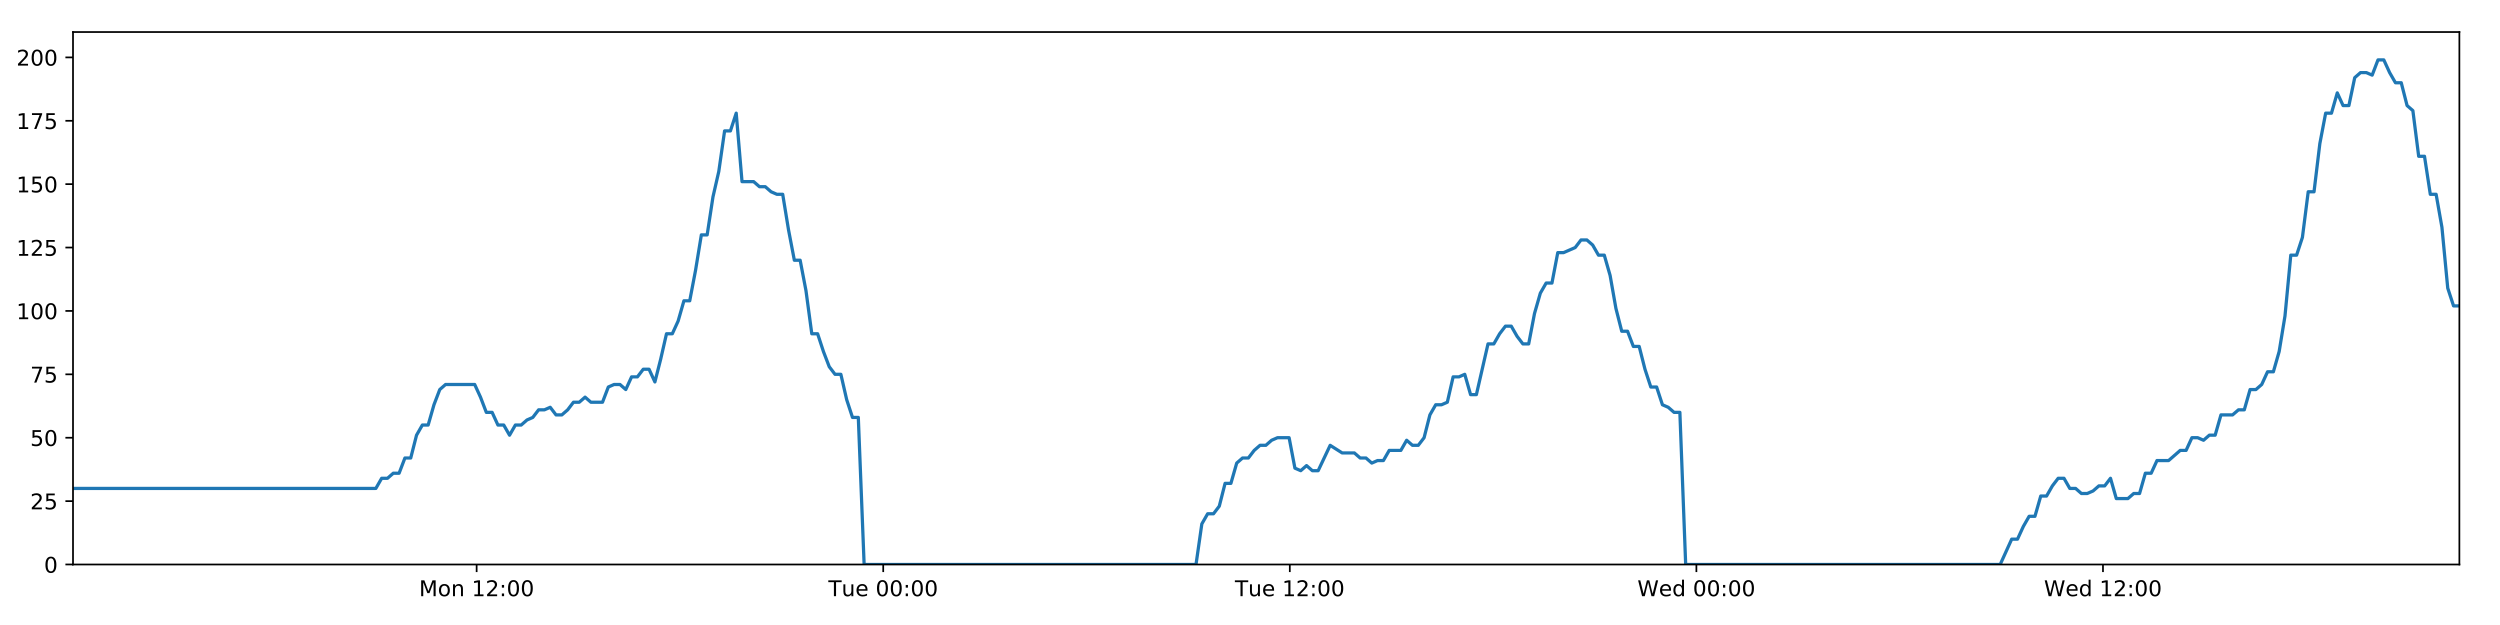
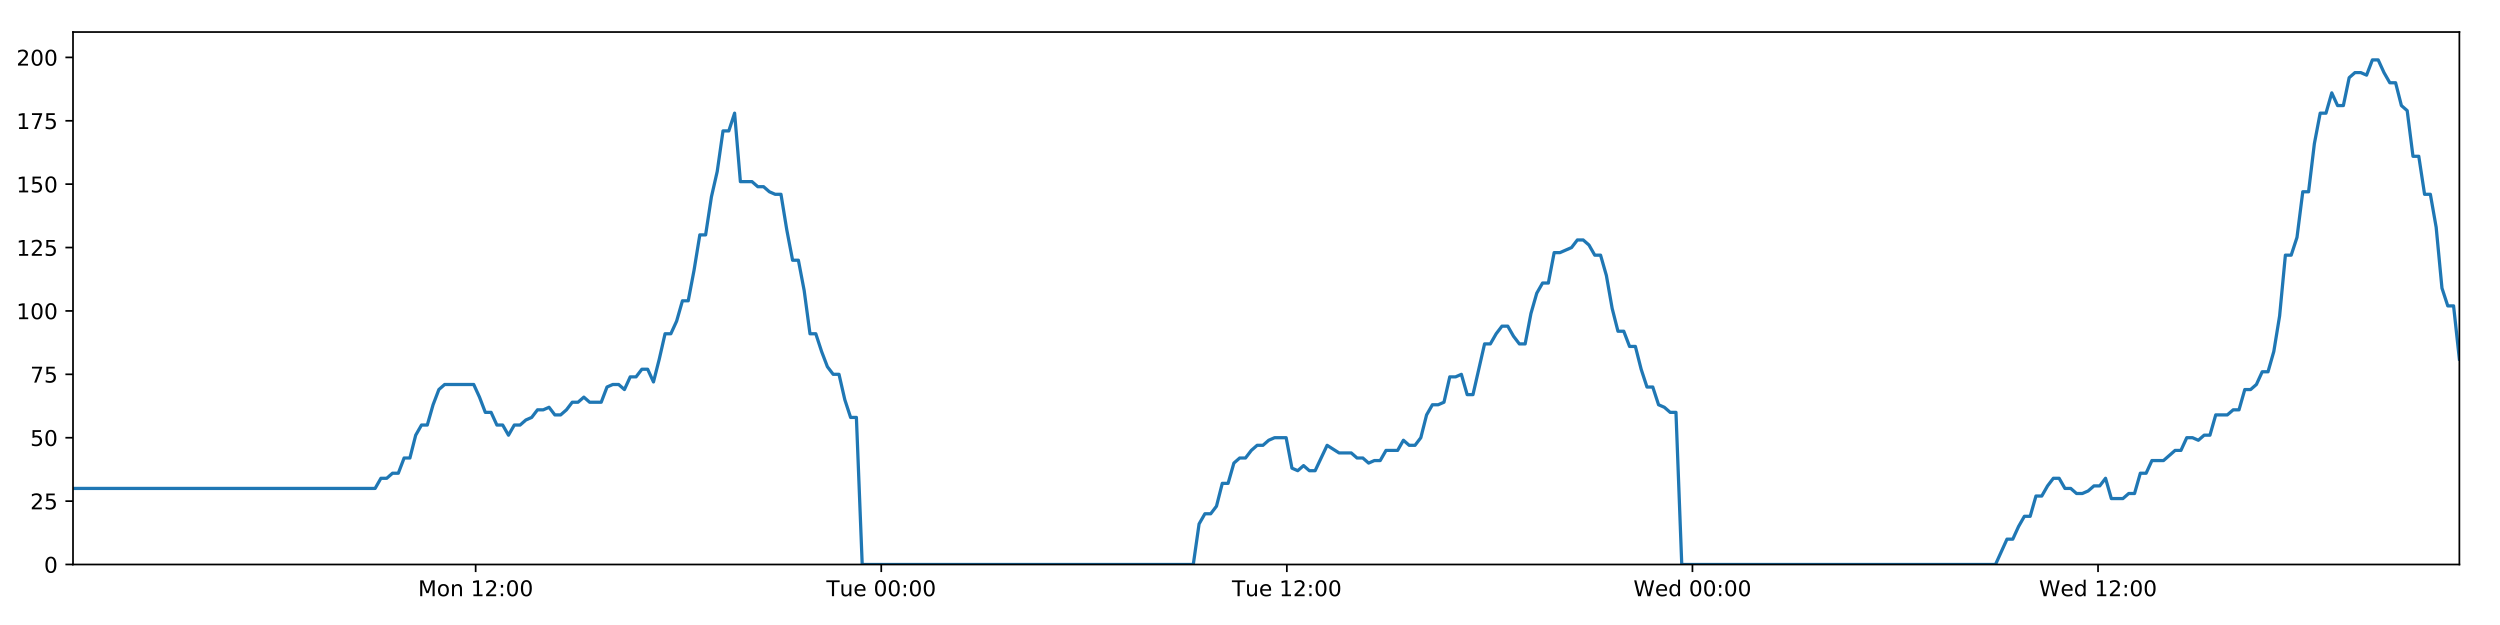
<svg xmlns="http://www.w3.org/2000/svg" xmlns:xlink="http://www.w3.org/1999/xlink" height="288pt" version="1.1" viewBox="0 0 1152 288" width="1152pt">
  <defs>
    <style type="text/css">
*{stroke-linecap:butt;stroke-linejoin:round;}
  </style>
  </defs>
  <g id="figure_1">
    <g id="patch_1">
      <path d="M 0 288  L 1152 288  L 1152 0  L 0 0  z " style="fill:#ffffff;" />
    </g>
    <g id="axes_1">
      <g id="patch_2">
        <path d="M 33.64 260.12  L 1133.28 260.12  L 1133.28 14.76  L 33.64 14.76  z " style="fill:#ffffff;" />
      </g>
      <g id="matplotlib.axis_1">
        <g id="xtick_1">
          <g id="line2d_1">
            <defs>
-               <path d="M 0 0  L 0 3.5  " id="mec3d637c15" style="stroke:#000000;stroke-width:0.8;" />
-             </defs>
-             <g>
-               <use style="stroke:#000000;stroke-width:0.8;" x="219.635" xlink:href="#mec3d637c15" y="260.12" />
+               <path d="M 0 0  L 0 3.5  " id="m701ba67c1f" style="stroke:#000000;stroke-width:0.8;" />
+             </defs>
+             <g>
+               <use style="stroke:#000000;stroke-width:0.8;" x="219.183" xlink:href="#m701ba67c1f" y="260.12" />
            </g>
          </g>
          <g id="text_1">
            <defs>
              <path d="M 9.812 72.906  L 24.516 72.906  L 43.109 23.297  L 61.812 72.906  L 76.516 72.906  L 76.516 0  L 66.891 0  L 66.891 64.016  L 48.094 14.016  L 38.188 14.016  L 19.391 64.016  L 19.391 0  L 9.812 0  z " id="DejaVuSans-77" />
              <path d="M 30.609 48.391  Q 23.391 48.391 19.188 42.75  Q 14.984 37.109 14.984 27.297  Q 14.984 17.484 19.156 11.844  Q 23.344 6.203 30.609 6.203  Q 37.797 6.203 41.984 11.859  Q 46.188 17.531 46.188 27.297  Q 46.188 37.016 41.984 42.703  Q 37.797 48.391 30.609 48.391  z M 30.609 56  Q 42.328 56 49.016 48.375  Q 55.719 40.766 55.719 27.297  Q 55.719 13.875 49.016 6.219  Q 42.328 -1.422 30.609 -1.422  Q 18.844 -1.422 12.172 6.219  Q 5.516 13.875 5.516 27.297  Q 5.516 40.766 12.172 48.375  Q 18.844 56 30.609 56  z " id="DejaVuSans-111" />
              <path d="M 54.891 33.016  L 54.891 0  L 45.906 0  L 45.906 32.719  Q 45.906 40.484 42.875 44.328  Q 39.844 48.188 33.797 48.188  Q 26.516 48.188 22.312 43.547  Q 18.109 38.922 18.109 30.906  L 18.109 0  L 9.078 0  L 9.078 54.688  L 18.109 54.688  L 18.109 46.188  Q 21.344 51.125 25.703 53.562  Q 30.078 56 35.797 56  Q 45.219 56 50.047 50.172  Q 54.891 44.344 54.891 33.016  z " id="DejaVuSans-110" />
              <path id="DejaVuSans-32" />
              <path d="M 12.406 8.297  L 28.516 8.297  L 28.516 63.922  L 10.984 60.406  L 10.984 69.391  L 28.422 72.906  L 38.281 72.906  L 38.281 8.297  L 54.391 8.297  L 54.391 0  L 12.406 0  z " id="DejaVuSans-49" />
              <path d="M 19.188 8.297  L 53.609 8.297  L 53.609 0  L 7.328 0  L 7.328 8.297  Q 12.938 14.109 22.625 23.891  Q 32.328 33.688 34.812 36.531  Q 39.547 41.844 41.422 45.531  Q 43.312 49.219 43.312 52.781  Q 43.312 58.594 39.234 62.25  Q 35.156 65.922 28.609 65.922  Q 23.969 65.922 18.812 64.312  Q 13.672 62.703 7.812 59.422  L 7.812 69.391  Q 13.766 71.781 18.938 73  Q 24.125 74.219 28.422 74.219  Q 39.75 74.219 46.484 68.547  Q 53.219 62.891 53.219 53.422  Q 53.219 48.922 51.531 44.891  Q 49.859 40.875 45.406 35.406  Q 44.188 33.984 37.641 27.219  Q 31.109 20.453 19.188 8.297  z " id="DejaVuSans-50" />
              <path d="M 11.719 12.406  L 22.016 12.406  L 22.016 0  L 11.719 0  z M 11.719 51.703  L 22.016 51.703  L 22.016 39.312  L 11.719 39.312  z " id="DejaVuSans-58" />
              <path d="M 31.781 66.406  Q 24.172 66.406 20.328 58.906  Q 16.5 51.422 16.5 36.375  Q 16.5 21.391 20.328 13.891  Q 24.172 6.391 31.781 6.391  Q 39.453 6.391 43.281 13.891  Q 47.125 21.391 47.125 36.375  Q 47.125 51.422 43.281 58.906  Q 39.453 66.406 31.781 66.406  z M 31.781 74.219  Q 44.047 74.219 50.516 64.516  Q 56.984 54.828 56.984 36.375  Q 56.984 17.969 50.516 8.266  Q 44.047 -1.422 31.781 -1.422  Q 19.531 -1.422 13.062 8.266  Q 6.594 17.969 6.594 36.375  Q 6.594 54.828 13.062 64.516  Q 19.531 74.219 31.781 74.219  z " id="DejaVuSans-48" />
            </defs>
-             <g transform="translate(193.0944 274.7184)scale(0.1 -0.1)">
+             <g transform="translate(192.6421 274.7184)scale(0.1 -0.1)">
              <use xlink:href="#DejaVuSans-77" />
              <use x="86.279" xlink:href="#DejaVuSans-111" />
              <use x="147.461" xlink:href="#DejaVuSans-110" />
              <use x="210.84" xlink:href="#DejaVuSans-32" />
              <use x="242.627" xlink:href="#DejaVuSans-49" />
              <use x="306.25" xlink:href="#DejaVuSans-50" />
              <use x="369.873" xlink:href="#DejaVuSans-58" />
              <use x="403.564" xlink:href="#DejaVuSans-48" />
              <use x="467.188" xlink:href="#DejaVuSans-48" />
            </g>
          </g>
        </g>
        <g id="xtick_2">
          <g id="line2d_2">
            <g>
-               <use style="stroke:#000000;stroke-width:0.8;" x="406.989" xlink:href="#mec3d637c15" y="260.12" />
+               <use style="stroke:#000000;stroke-width:0.8;" x="406.081" xlink:href="#m701ba67c1f" y="260.12" />
            </g>
          </g>
          <g id="text_2">
            <defs>
              <path d="M -0.297 72.906  L 61.375 72.906  L 61.375 64.594  L 35.5 64.594  L 35.5 0  L 25.594 0  L 25.594 64.594  L -0.297 64.594  z " id="DejaVuSans-84" />
              <path d="M 8.5 21.578  L 8.5 54.688  L 17.484 54.688  L 17.484 21.922  Q 17.484 14.156 20.5 10.266  Q 23.531 6.391 29.594 6.391  Q 36.859 6.391 41.078 11.031  Q 45.312 15.672 45.312 23.688  L 45.312 54.688  L 54.297 54.688  L 54.297 0  L 45.312 0  L 45.312 8.406  Q 42.047 3.422 37.719 1  Q 33.406 -1.422 27.688 -1.422  Q 18.266 -1.422 13.375 4.438  Q 8.5 10.297 8.5 21.578  z M 31.109 56  z " id="DejaVuSans-117" />
              <path d="M 56.203 29.594  L 56.203 25.203  L 14.891 25.203  Q 15.484 15.922 20.484 11.062  Q 25.484 6.203 34.422 6.203  Q 39.594 6.203 44.453 7.469  Q 49.312 8.734 54.109 11.281  L 54.109 2.781  Q 49.266 0.734 44.188 -0.344  Q 39.109 -1.422 33.891 -1.422  Q 20.797 -1.422 13.156 6.188  Q 5.516 13.812 5.516 26.812  Q 5.516 40.234 12.766 48.109  Q 20.016 56 32.328 56  Q 43.359 56 49.781 48.891  Q 56.203 41.797 56.203 29.594  z M 47.219 32.234  Q 47.125 39.594 43.094 43.984  Q 39.062 48.391 32.422 48.391  Q 24.906 48.391 20.391 44.141  Q 15.875 39.891 15.188 32.172  z " id="DejaVuSans-101" />
            </defs>
-             <g transform="translate(381.7029 274.7184)scale(0.1 -0.1)">
+             <g transform="translate(380.795 274.7184)scale(0.1 -0.1)">
              <use xlink:href="#DejaVuSans-84" />
              <use x="60.85" xlink:href="#DejaVuSans-117" />
              <use x="124.229" xlink:href="#DejaVuSans-101" />
              <use x="185.752" xlink:href="#DejaVuSans-32" />
              <use x="217.539" xlink:href="#DejaVuSans-48" />
              <use x="281.162" xlink:href="#DejaVuSans-48" />
              <use x="344.785" xlink:href="#DejaVuSans-58" />
              <use x="378.477" xlink:href="#DejaVuSans-48" />
              <use x="442.1" xlink:href="#DejaVuSans-48" />
            </g>
          </g>
        </g>
        <g id="xtick_3">
          <g id="line2d_3">
            <g>
-               <use style="stroke:#000000;stroke-width:0.8;" x="594.343" xlink:href="#mec3d637c15" y="260.12" />
+               <use style="stroke:#000000;stroke-width:0.8;" x="592.979" xlink:href="#m701ba67c1f" y="260.12" />
            </g>
          </g>
          <g id="text_3">
-             <g transform="translate(569.0567 274.7184)scale(0.1 -0.1)">
+             <g transform="translate(567.6932 274.7184)scale(0.1 -0.1)">
              <use xlink:href="#DejaVuSans-84" />
              <use x="60.85" xlink:href="#DejaVuSans-117" />
              <use x="124.229" xlink:href="#DejaVuSans-101" />
              <use x="185.752" xlink:href="#DejaVuSans-32" />
              <use x="217.539" xlink:href="#DejaVuSans-49" />
              <use x="281.162" xlink:href="#DejaVuSans-50" />
              <use x="344.785" xlink:href="#DejaVuSans-58" />
              <use x="378.477" xlink:href="#DejaVuSans-48" />
              <use x="442.1" xlink:href="#DejaVuSans-48" />
            </g>
          </g>
        </g>
        <g id="xtick_4">
          <g id="line2d_4">
            <g>
-               <use style="stroke:#000000;stroke-width:0.8;" x="781.697" xlink:href="#mec3d637c15" y="260.12" />
+               <use style="stroke:#000000;stroke-width:0.8;" x="779.877" xlink:href="#m701ba67c1f" y="260.12" />
            </g>
          </g>
          <g id="text_4">
            <defs>
              <path d="M 3.328 72.906  L 13.281 72.906  L 28.609 11.281  L 43.891 72.906  L 54.984 72.906  L 70.312 11.281  L 85.594 72.906  L 95.609 72.906  L 77.297 0  L 64.891 0  L 49.516 63.281  L 33.984 0  L 21.578 0  z " id="DejaVuSans-87" />
              <path d="M 45.406 46.391  L 45.406 75.984  L 54.391 75.984  L 54.391 0  L 45.406 0  L 45.406 8.203  Q 42.578 3.328 38.25 0.953  Q 33.938 -1.422 27.875 -1.422  Q 17.969 -1.422 11.734 6.484  Q 5.516 14.406 5.516 27.297  Q 5.516 40.188 11.734 48.094  Q 17.969 56 27.875 56  Q 33.938 56 38.25 53.625  Q 42.578 51.266 45.406 46.391  z M 14.797 27.297  Q 14.797 17.391 18.875 11.75  Q 22.953 6.109 30.078 6.109  Q 37.203 6.109 41.297 11.75  Q 45.406 17.391 45.406 27.297  Q 45.406 37.203 41.297 42.844  Q 37.203 48.484 30.078 48.484  Q 22.953 48.484 18.875 42.844  Q 14.797 37.203 14.797 27.297  z " id="DejaVuSans-100" />
            </defs>
-             <g transform="translate(754.5074 274.7184)scale(0.1 -0.1)">
+             <g transform="translate(752.6883 274.7184)scale(0.1 -0.1)">
              <use xlink:href="#DejaVuSans-87" />
              <use x="98.799" xlink:href="#DejaVuSans-101" />
              <use x="160.322" xlink:href="#DejaVuSans-100" />
              <use x="223.799" xlink:href="#DejaVuSans-32" />
              <use x="255.586" xlink:href="#DejaVuSans-48" />
              <use x="319.209" xlink:href="#DejaVuSans-48" />
              <use x="382.832" xlink:href="#DejaVuSans-58" />
              <use x="416.523" xlink:href="#DejaVuSans-48" />
              <use x="480.146" xlink:href="#DejaVuSans-48" />
            </g>
          </g>
        </g>
        <g id="xtick_5">
          <g id="line2d_5">
            <g>
-               <use style="stroke:#000000;stroke-width:0.8;" x="969.05" xlink:href="#mec3d637c15" y="260.12" />
+               <use style="stroke:#000000;stroke-width:0.8;" x="966.776" xlink:href="#m701ba67c1f" y="260.12" />
            </g>
          </g>
          <g id="text_5">
-             <g transform="translate(941.8613 274.7184)scale(0.1 -0.1)">
+             <g transform="translate(939.5865 274.7184)scale(0.1 -0.1)">
              <use xlink:href="#DejaVuSans-87" />
              <use x="98.799" xlink:href="#DejaVuSans-101" />
              <use x="160.322" xlink:href="#DejaVuSans-100" />
              <use x="223.799" xlink:href="#DejaVuSans-32" />
              <use x="255.586" xlink:href="#DejaVuSans-49" />
              <use x="319.209" xlink:href="#DejaVuSans-50" />
              <use x="382.832" xlink:href="#DejaVuSans-58" />
              <use x="416.523" xlink:href="#DejaVuSans-48" />
              <use x="480.146" xlink:href="#DejaVuSans-48" />
            </g>
          </g>
        </g>
      </g>
      <g id="matplotlib.axis_2">
        <g id="ytick_1">
          <g id="line2d_6">
            <defs>
-               <path d="M 0 0  L -3.5 0  " id="m6744613e74" style="stroke:#000000;stroke-width:0.8;" />
-             </defs>
-             <g>
-               <use style="stroke:#000000;stroke-width:0.8;" x="33.64" xlink:href="#m6744613e74" y="260.12" />
+               <path d="M 0 0  L -3.5 0  " id="m9534088ee2" style="stroke:#000000;stroke-width:0.8;" />
+             </defs>
+             <g>
+               <use style="stroke:#000000;stroke-width:0.8;" x="33.64" xlink:href="#m9534088ee2" y="260.12" />
            </g>
          </g>
          <g id="text_6">
            <g transform="translate(20.2775 263.9192)scale(0.1 -0.1)">
              <use xlink:href="#DejaVuSans-48" />
            </g>
          </g>
        </g>
        <g id="ytick_2">
          <g id="line2d_7">
            <g>
-               <use style="stroke:#000000;stroke-width:0.8;" x="33.64" xlink:href="#m6744613e74" y="230.91" />
+               <use style="stroke:#000000;stroke-width:0.8;" x="33.64" xlink:href="#m9534088ee2" y="230.91" />
            </g>
          </g>
          <g id="text_7">
            <defs>
              <path d="M 10.797 72.906  L 49.516 72.906  L 49.516 64.594  L 19.828 64.594  L 19.828 46.734  Q 21.969 47.469 24.109 47.828  Q 26.266 48.188 28.422 48.188  Q 40.625 48.188 47.75 41.5  Q 54.891 34.812 54.891 23.391  Q 54.891 11.625 47.562 5.094  Q 40.234 -1.422 26.906 -1.422  Q 22.312 -1.422 17.547 -0.641  Q 12.797 0.141 7.719 1.703  L 7.719 11.625  Q 12.109 9.234 16.797 8.062  Q 21.484 6.891 26.703 6.891  Q 35.156 6.891 40.078 11.328  Q 45.016 15.766 45.016 23.391  Q 45.016 31 40.078 35.438  Q 35.156 39.891 26.703 39.891  Q 22.75 39.891 18.812 39.016  Q 14.891 38.141 10.797 36.281  z " id="DejaVuSans-53" />
            </defs>
            <g transform="translate(13.915 234.7097)scale(0.1 -0.1)">
              <use xlink:href="#DejaVuSans-50" />
              <use x="63.623" xlink:href="#DejaVuSans-53" />
            </g>
          </g>
        </g>
        <g id="ytick_3">
          <g id="line2d_8">
            <g>
-               <use style="stroke:#000000;stroke-width:0.8;" x="33.64" xlink:href="#m6744613e74" y="201.701" />
+               <use style="stroke:#000000;stroke-width:0.8;" x="33.64" xlink:href="#m9534088ee2" y="201.701" />
            </g>
          </g>
          <g id="text_8">
            <g transform="translate(13.915 205.5002)scale(0.1 -0.1)">
              <use xlink:href="#DejaVuSans-53" />
              <use x="63.623" xlink:href="#DejaVuSans-48" />
            </g>
          </g>
        </g>
        <g id="ytick_4">
          <g id="line2d_9">
            <g>
-               <use style="stroke:#000000;stroke-width:0.8;" x="33.64" xlink:href="#m6744613e74" y="172.491" />
+               <use style="stroke:#000000;stroke-width:0.8;" x="33.64" xlink:href="#m9534088ee2" y="172.491" />
            </g>
          </g>
          <g id="text_9">
            <defs>
              <path d="M 8.203 72.906  L 55.078 72.906  L 55.078 68.703  L 28.609 0  L 18.312 0  L 43.219 64.594  L 8.203 64.594  z " id="DejaVuSans-55" />
            </defs>
            <g transform="translate(13.915 176.2906)scale(0.1 -0.1)">
              <use xlink:href="#DejaVuSans-55" />
              <use x="63.623" xlink:href="#DejaVuSans-53" />
            </g>
          </g>
        </g>
        <g id="ytick_5">
          <g id="line2d_10">
            <g>
-               <use style="stroke:#000000;stroke-width:0.8;" x="33.64" xlink:href="#m6744613e74" y="143.282" />
+               <use style="stroke:#000000;stroke-width:0.8;" x="33.64" xlink:href="#m9534088ee2" y="143.282" />
            </g>
          </g>
          <g id="text_10">
            <g transform="translate(7.5525 147.0811)scale(0.1 -0.1)">
              <use xlink:href="#DejaVuSans-49" />
              <use x="63.623" xlink:href="#DejaVuSans-48" />
              <use x="127.246" xlink:href="#DejaVuSans-48" />
            </g>
          </g>
        </g>
        <g id="ytick_6">
          <g id="line2d_11">
            <g>
-               <use style="stroke:#000000;stroke-width:0.8;" x="33.64" xlink:href="#m6744613e74" y="114.072" />
+               <use style="stroke:#000000;stroke-width:0.8;" x="33.64" xlink:href="#m9534088ee2" y="114.072" />
            </g>
          </g>
          <g id="text_11">
            <g transform="translate(7.5525 117.8716)scale(0.1 -0.1)">
              <use xlink:href="#DejaVuSans-49" />
              <use x="63.623" xlink:href="#DejaVuSans-50" />
              <use x="127.246" xlink:href="#DejaVuSans-53" />
            </g>
          </g>
        </g>
        <g id="ytick_7">
          <g id="line2d_12">
            <g>
-               <use style="stroke:#000000;stroke-width:0.8;" x="33.64" xlink:href="#m6744613e74" y="84.863" />
+               <use style="stroke:#000000;stroke-width:0.8;" x="33.64" xlink:href="#m9534088ee2" y="84.863" />
            </g>
          </g>
          <g id="text_12">
            <g transform="translate(7.5525 88.66208)scale(0.1 -0.1)">
              <use xlink:href="#DejaVuSans-49" />
              <use x="63.623" xlink:href="#DejaVuSans-53" />
              <use x="127.246" xlink:href="#DejaVuSans-48" />
            </g>
          </g>
        </g>
        <g id="ytick_8">
          <g id="line2d_13">
            <g>
-               <use style="stroke:#000000;stroke-width:0.8;" x="33.64" xlink:href="#m6744613e74" y="55.653" />
+               <use style="stroke:#000000;stroke-width:0.8;" x="33.64" xlink:href="#m9534088ee2" y="55.653" />
            </g>
          </g>
          <g id="text_13">
            <g transform="translate(7.5525 59.45255)scale(0.1 -0.1)">
              <use xlink:href="#DejaVuSans-49" />
              <use x="63.623" xlink:href="#DejaVuSans-55" />
              <use x="127.246" xlink:href="#DejaVuSans-53" />
            </g>
          </g>
        </g>
        <g id="ytick_9">
          <g id="line2d_14">
            <g>
-               <use style="stroke:#000000;stroke-width:0.8;" x="33.64" xlink:href="#m6744613e74" y="26.444" />
+               <use style="stroke:#000000;stroke-width:0.8;" x="33.64" xlink:href="#m9534088ee2" y="26.444" />
            </g>
          </g>
          <g id="text_14">
            <g transform="translate(7.5525 30.24303)scale(0.1 -0.1)">
              <use xlink:href="#DejaVuSans-50" />
              <use x="63.623" xlink:href="#DejaVuSans-48" />
              <use x="127.246" xlink:href="#DejaVuSans-48" />
            </g>
          </g>
        </g>
      </g>
      <g id="line2d_15">
-         <path clip-path="url(#pd6da72551a)" d="M 33.64 225.069  L 173.187 225.069  L 175.871 220.395  L 178.552 220.395  L 181.232 218.058  L 183.908 218.058  L 186.583 211.048  L 189.263 211.048  L 191.939 200.533  L 194.614 195.859  L 197.292 195.859  L 199.969 186.512  L 202.645 179.502  L 205.326 177.165  L 218.734 177.165  L 221.412 183.007  L 224.094 190.017  L 226.769 190.017  L 229.444 195.859  L 232.124 195.859  L 234.8 200.533  L 237.48 195.859  L 240.16 195.859  L 242.836 193.522  L 245.511 192.354  L 248.187 188.849  L 250.862 188.849  L 253.54 187.68  L 256.22 191.186  L 258.895 191.186  L 261.577 188.849  L 264.253 185.344  L 266.928 185.344  L 269.608 183.007  L 272.285 185.344  L 277.635 185.344  L 280.316 178.333  L 282.994 177.165  L 285.675 177.165  L 288.356 179.502  L 291.037 173.66  L 293.722 173.66  L 296.404 170.155  L 299.092 170.155  L 301.773 175.997  L 304.448 165.481  L 307.124 153.797  L 309.799 153.797  L 312.474 147.955  L 315.151 138.608  L 317.826 138.608  L 320.503 124.588  L 323.182 108.23  L 325.858 108.23  L 328.54 90.705  L 331.217 79.021  L 333.893 60.327  L 336.57 60.327  L 339.246 52.148  L 341.921 83.694  L 347.275 83.694  L 349.957 86.031  L 352.633 86.031  L 355.315 88.368  L 357.992 89.536  L 360.668 89.536  L 363.348 105.894  L 366.034 119.914  L 368.712 119.914  L 371.392 133.935  L 374.073 153.797  L 376.756 153.797  L 379.434 161.976  L 382.114 168.986  L 384.79 172.491  L 387.471 172.491  L 390.153 184.175  L 392.83 192.354  L 395.507 192.354  L 398.191 260.12  L 551.123 260.12  L 553.803 241.426  L 556.484 236.752  L 559.165 236.752  L 561.843 233.247  L 564.519 222.732  L 567.199 222.732  L 569.878 213.385  L 572.56 211.048  L 575.242 211.048  L 577.93 207.543  L 580.614 205.206  L 583.296 205.206  L 585.971 202.869  L 588.658 201.701  L 594.022 201.701  L 596.697 215.722  L 599.376 216.89  L 602.057 214.553  L 604.734 216.89  L 607.412 216.89  L 612.942 205.206  L 618.468 208.711  L 624.088 208.711  L 626.762 211.048  L 629.441 211.048  L 632.117 213.385  L 634.792 212.216  L 637.473 212.216  L 640.153 207.543  L 645.508 207.543  L 648.183 202.869  L 650.866 205.206  L 653.541 205.206  L 656.219 201.701  L 658.896 191.186  L 661.573 186.512  L 664.248 186.512  L 666.924 185.344  L 669.601 173.66  L 672.282 173.66  L 674.961 172.491  L 677.642 181.838  L 680.318 181.838  L 685.673 158.471  L 688.35 158.471  L 691.031 153.797  L 693.708 150.292  L 696.385 150.292  L 699.065 154.966  L 701.743 158.471  L 704.42 158.471  L 707.101 144.45  L 709.783 135.103  L 712.461 130.43  L 715.138 130.43  L 717.816 116.409  L 720.493 116.409  L 725.855 114.072  L 728.536 110.567  L 731.219 110.567  L 733.897 112.904  L 736.578 117.578  L 739.255 117.578  L 741.936 126.925  L 744.613 142.114  L 747.293 152.629  L 749.972 152.629  L 752.648 159.639  L 755.334 159.639  L 758.009 170.155  L 760.689 178.333  L 763.37 178.333  L 766.047 186.512  L 768.728 187.68  L 771.408 190.017  L 774.084 190.017  L 776.759 260.12  L 921.69 260.12  L 926.997 248.436  L 929.672 248.436  L 932.349 242.594  L 935.025 237.921  L 937.7 237.921  L 940.377 228.574  L 943.054 228.574  L 945.731 223.9  L 948.405 220.395  L 951.083 220.395  L 953.759 225.069  L 956.437 225.069  L 959.116 227.405  L 961.797 227.405  L 964.48 226.237  L 967.161 223.9  L 969.837 223.9  L 972.514 220.395  L 975.19 229.742  L 980.545 229.742  L 983.227 227.405  L 985.906 227.405  L 988.582 218.058  L 991.262 218.058  L 993.94 212.216  L 999.297 212.216  L 1004.654 207.543  L 1007.346 207.543  L 1010.029 201.701  L 1012.714 201.701  L 1015.39 202.869  L 1018.066 200.533  L 1020.741 200.533  L 1023.416 191.186  L 1028.769 191.186  L 1031.489 188.849  L 1034.166 188.849  L 1036.841 179.502  L 1039.526 179.502  L 1042.205 177.165  L 1044.882 171.323  L 1047.564 171.323  L 1050.239 161.976  L 1052.918 145.619  L 1055.594 117.578  L 1058.27 117.578  L 1060.949 109.399  L 1063.625 88.368  L 1066.301 88.368  L 1068.984 66.169  L 1071.663 52.148  L 1074.339 52.148  L 1077.015 42.801  L 1079.691 48.643  L 1082.373 48.643  L 1085.054 35.791  L 1087.73 33.454  L 1090.41 33.454  L 1093.095 34.622  L 1095.776 27.612  L 1098.464 27.612  L 1101.14 33.454  L 1103.821 38.128  L 1106.496 38.128  L 1109.179 48.643  L 1111.853 50.98  L 1114.53 72.011  L 1117.205 72.011  L 1119.886 89.536  L 1122.562 89.536  L 1125.24 104.725  L 1127.918 132.766  L 1130.597 140.945  L 1133.28 140.945  L 1133.28 140.945  " style="fill:none;stroke:#1f77b4;stroke-linecap:square;stroke-width:1.5;" />
+         <path clip-path="url(#pece8fc9345)" d="M 33.64 225.069  L 172.847 225.069  L 175.525 220.395  L 178.2 220.395  L 180.874 218.058  L 183.542 218.058  L 186.211 211.048  L 188.885 211.048  L 191.554 200.533  L 194.223 195.859  L 196.894 195.859  L 199.565 186.512  L 202.234 179.502  L 204.909 177.165  L 218.284 177.165  L 220.955 183.007  L 223.631 190.017  L 226.299 190.017  L 228.968 195.859  L 231.642 195.859  L 234.311 200.533  L 236.984 195.859  L 239.657 195.859  L 242.327 193.522  L 244.996 192.354  L 247.665 188.849  L 250.334 188.849  L 253.005 187.68  L 255.678 191.186  L 258.347 191.186  L 261.022 188.849  L 263.692 185.344  L 266.36 185.344  L 269.035 183.007  L 271.704 185.344  L 277.042 185.344  L 279.716 178.333  L 282.387 177.165  L 285.062 177.165  L 287.736 179.502  L 290.411 173.66  L 293.089 173.66  L 295.765 170.155  L 298.446 170.155  L 301.12 175.997  L 303.789 165.481  L 306.459 153.797  L 309.127 153.797  L 311.796 147.955  L 314.466 138.608  L 317.135 138.608  L 319.806 124.588  L 322.478 108.23  L 325.147 108.23  L 327.823 90.705  L 330.494 79.021  L 333.162 60.327  L 335.833 60.327  L 338.502 52.148  L 341.171 83.694  L 346.513 83.694  L 349.187 86.031  L 351.857 86.031  L 354.532 88.368  L 357.204 89.536  L 359.873 89.536  L 362.546 105.894  L 365.226 119.914  L 367.897 119.914  L 370.571 133.935  L 373.245 153.797  L 375.922 153.797  L 378.593 161.976  L 381.266 168.986  L 383.936 172.491  L 386.611 172.491  L 389.286 184.175  L 391.957 192.354  L 394.627 192.354  L 397.305 260.12  L 549.864 260.12  L 552.538 241.426  L 555.213 236.752  L 557.887 236.752  L 560.558 233.247  L 563.228 222.732  L 565.901 222.732  L 568.574 213.385  L 571.249 211.048  L 573.925 211.048  L 576.606 207.543  L 579.284 205.206  L 581.959 205.206  L 584.628 202.869  L 587.308 201.701  L 592.659 201.701  L 595.327 215.722  L 598 216.89  L 600.675 214.553  L 603.345 216.89  L 606.016 216.89  L 611.533 205.206  L 617.046 208.711  L 622.652 208.711  L 625.32 211.048  L 627.992 211.048  L 630.661 213.385  L 633.33 212.216  L 636.005 212.216  L 638.679 207.543  L 644.02 207.543  L 646.689 202.869  L 649.365 205.206  L 652.034 205.206  L 654.705 201.701  L 657.375 191.186  L 660.046 186.512  L 662.714 186.512  L 665.384 185.344  L 668.054 173.66  L 670.729 173.66  L 673.401 172.491  L 676.076 181.838  L 678.746 181.838  L 684.087 158.471  L 686.758 158.471  L 689.432 153.797  L 692.103 150.292  L 694.773 150.292  L 697.447 154.966  L 700.118 158.471  L 702.788 158.471  L 705.464 144.45  L 708.139 135.103  L 710.81 130.43  L 713.481 130.43  L 716.152 116.409  L 718.823 116.409  L 724.172 114.072  L 726.846 110.567  L 729.522 110.567  L 732.194 112.904  L 734.868 117.578  L 737.539 117.578  L 740.214 126.925  L 742.884 142.114  L 745.557 152.629  L 748.23 152.629  L 750.899 159.639  L 753.579 159.639  L 756.247 170.155  L 758.921 178.333  L 761.596 178.333  L 764.265 186.512  L 766.941 187.68  L 769.614 190.017  L 772.284 190.017  L 774.952 260.12  L 919.53 260.12  L 924.825 248.436  L 927.493 248.436  L 930.163 242.594  L 932.833 237.921  L 935.501 237.921  L 938.172 228.574  L 940.843 228.574  L 943.513 223.9  L 946.181 220.395  L 948.852 220.395  L 951.521 225.069  L 954.193 225.069  L 956.865 227.405  L 959.54 227.405  L 962.216 226.237  L 964.891 223.9  L 967.56 223.9  L 970.231 220.395  L 972.9 229.742  L 978.243 229.742  L 980.917 227.405  L 983.59 227.405  L 986.26 218.058  L 988.933 218.058  L 991.605 212.216  L 996.949 212.216  L 1002.292 207.543  L 1004.978 207.543  L 1007.655 201.701  L 1010.333 201.701  L 1013.003 202.869  L 1015.672 200.533  L 1018.34 200.533  L 1021.009 191.186  L 1026.349 191.186  L 1029.062 188.849  L 1031.733 188.849  L 1034.401 179.502  L 1037.08 179.502  L 1039.752 177.165  L 1042.423 171.323  L 1045.098 171.323  L 1047.767 161.976  L 1050.439 145.619  L 1053.108 117.578  L 1055.779 117.578  L 1058.451 109.399  L 1061.12 88.368  L 1063.79 88.368  L 1066.467 66.169  L 1069.138 52.148  L 1071.808 52.148  L 1074.477 42.801  L 1077.148 48.643  L 1079.823 48.643  L 1082.497 35.791  L 1085.166 33.454  L 1087.84 33.454  L 1090.518 34.622  L 1093.193 27.612  L 1095.875 27.612  L 1098.544 33.454  L 1101.218 38.128  L 1103.887 38.128  L 1106.564 48.643  L 1109.231 50.98  L 1111.901 72.011  L 1114.57 72.011  L 1117.245 89.536  L 1119.914 89.536  L 1122.585 104.725  L 1125.257 132.766  L 1127.929 140.945  L 1130.606 140.945  L 1133.28 165.481  L 1133.28 165.481  " style="fill:none;stroke:#1f77b4;stroke-linecap:square;stroke-width:1.5;" />
      </g>
      <g id="patch_3">
        <path d="M 33.64 260.12  L 33.64 14.76  " style="fill:none;stroke:#000000;stroke-linecap:square;stroke-linejoin:miter;stroke-width:0.8;" />
      </g>
      <g id="patch_4">
        <path d="M 1133.28 260.12  L 1133.28 14.76  " style="fill:none;stroke:#000000;stroke-linecap:square;stroke-linejoin:miter;stroke-width:0.8;" />
      </g>
      <g id="patch_5">
        <path d="M 33.64 260.12  L 1133.28 260.12  " style="fill:none;stroke:#000000;stroke-linecap:square;stroke-linejoin:miter;stroke-width:0.8;" />
      </g>
      <g id="patch_6">
        <path d="M 33.64 14.76  L 1133.28 14.76  " style="fill:none;stroke:#000000;stroke-linecap:square;stroke-linejoin:miter;stroke-width:0.8;" />
      </g>
    </g>
  </g>
  <defs>
-     <clipPath id="pd6da72551a">
+     <clipPath id="pece8fc9345">
      <rect height="245.36" width="1099.64" x="33.64" y="14.76" />
    </clipPath>
  </defs>
</svg>
